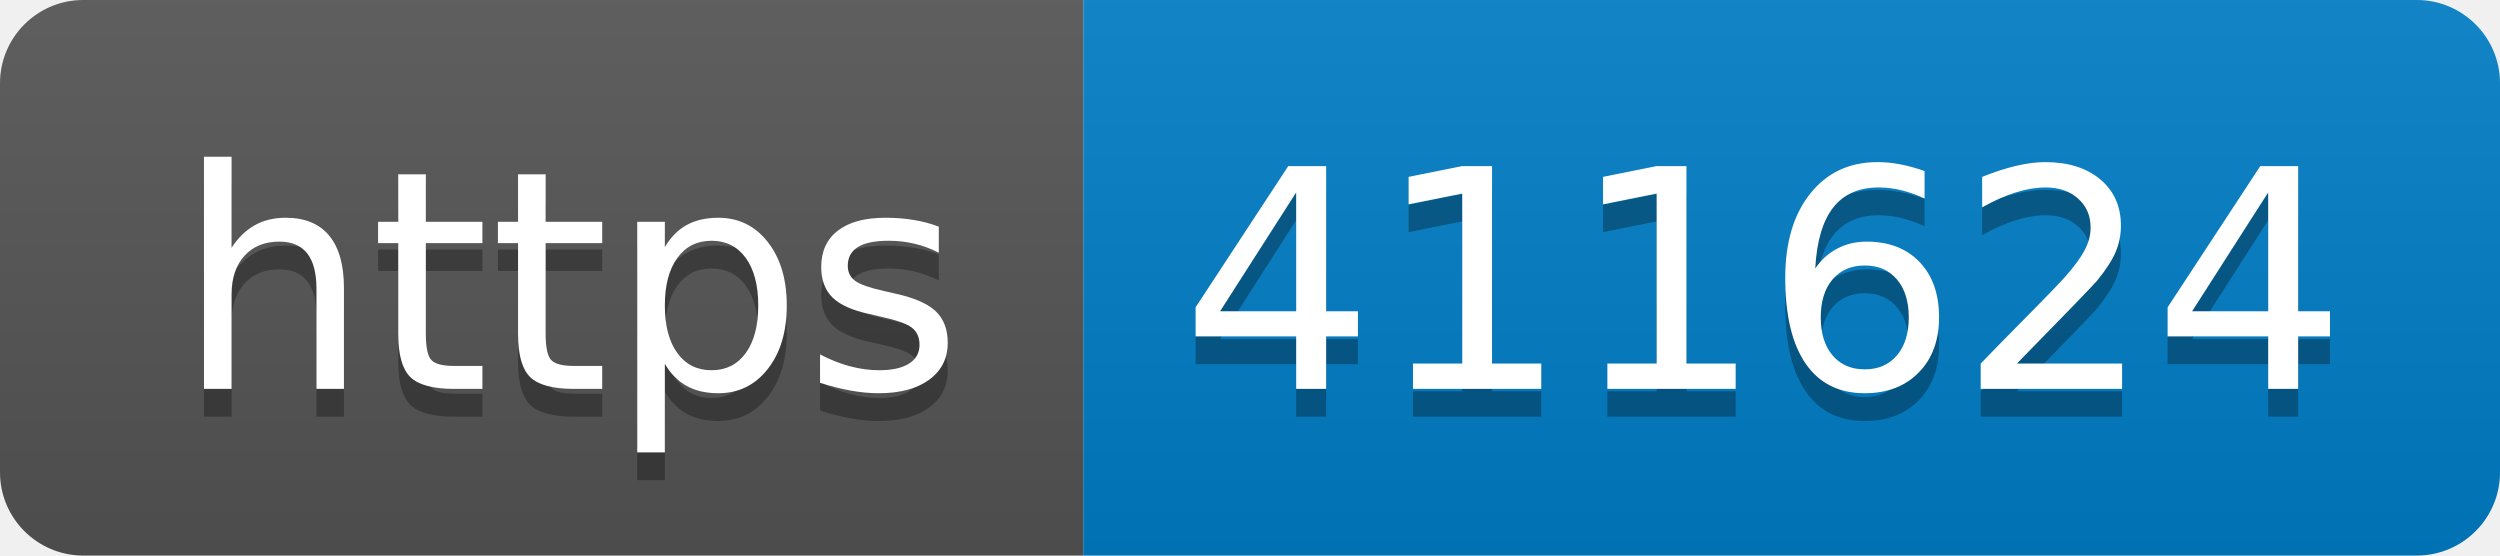
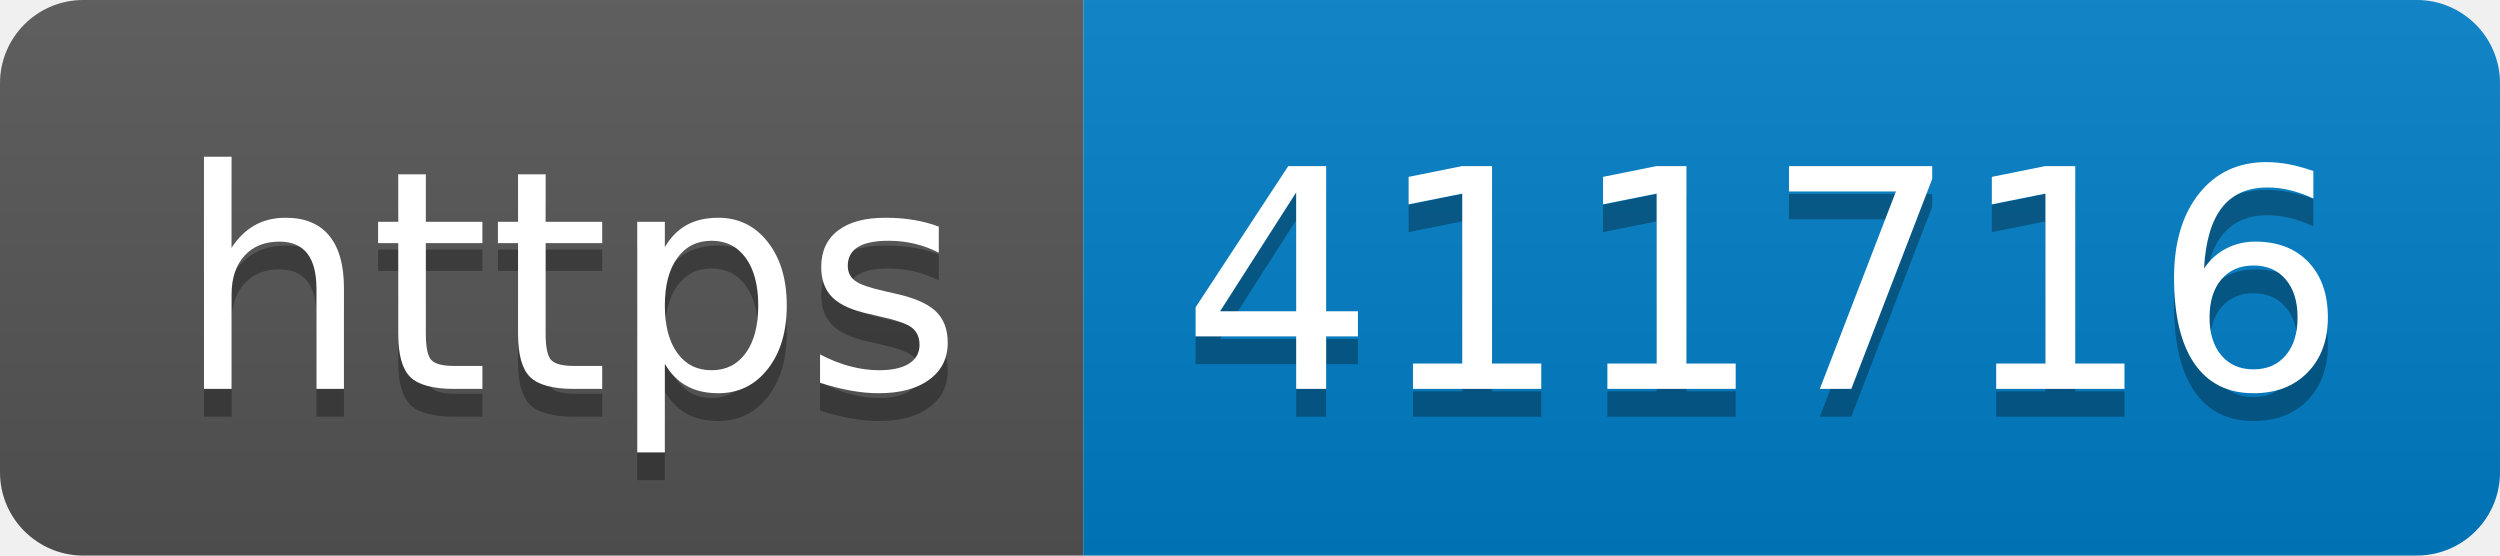
- <svg xmlns="http://www.w3.org/2000/svg" width="90" height="20" role="img" aria-label="https: 411624">
+ <svg xmlns="http://www.w3.org/2000/svg" width="90" height="20" role="img" aria-label="https: 411716">
  <linearGradient id="s" x2="0" y2="100%">
    <stop offset="0" stop-color="#bbb" stop-opacity=".1" />
    <stop offset="1" stop-opacity=".1" />
  </linearGradient>
  <clipPath id="r">
    <rect width="90" height="20" rx="3" fill="#fff" />
  </clipPath>
  <g clip-path="url(#r)">
    <rect width="39" height="20" fill="#555" />
    <rect x="39" width="51" height="20" fill="#007ec6" />
    <rect width="90" height="20" fill="url(#s)" />
  </g>
  <g fill="#fff" text-anchor="middle" font-family="Verdana,Geneva,DejaVu Sans,sans-serif" text-rendering="geometricPrecision" font-size="110">
    <text aria-hidden="true" x="205" y="150" fill="#010101" fill-opacity=".3" transform="scale(.1)" textLength="290">https</text>
    <text x="205" y="140" transform="scale(.1)" fill="#fff" textLength="290">https</text>
-     <text aria-hidden="true" x="635" y="150" fill="#010101" fill-opacity=".3" transform="scale(.1)" textLength="410">411624</text>
-     <text x="635" y="140" transform="scale(.1)" fill="#fff" textLength="410">411624</text>
+     <text aria-hidden="true" x="635" y="150" fill="#010101" fill-opacity=".3" transform="scale(.1)" textLength="410">411716</text>
+     <text x="635" y="140" transform="scale(.1)" fill="#fff" textLength="410">411716</text>
  </g>
</svg>
